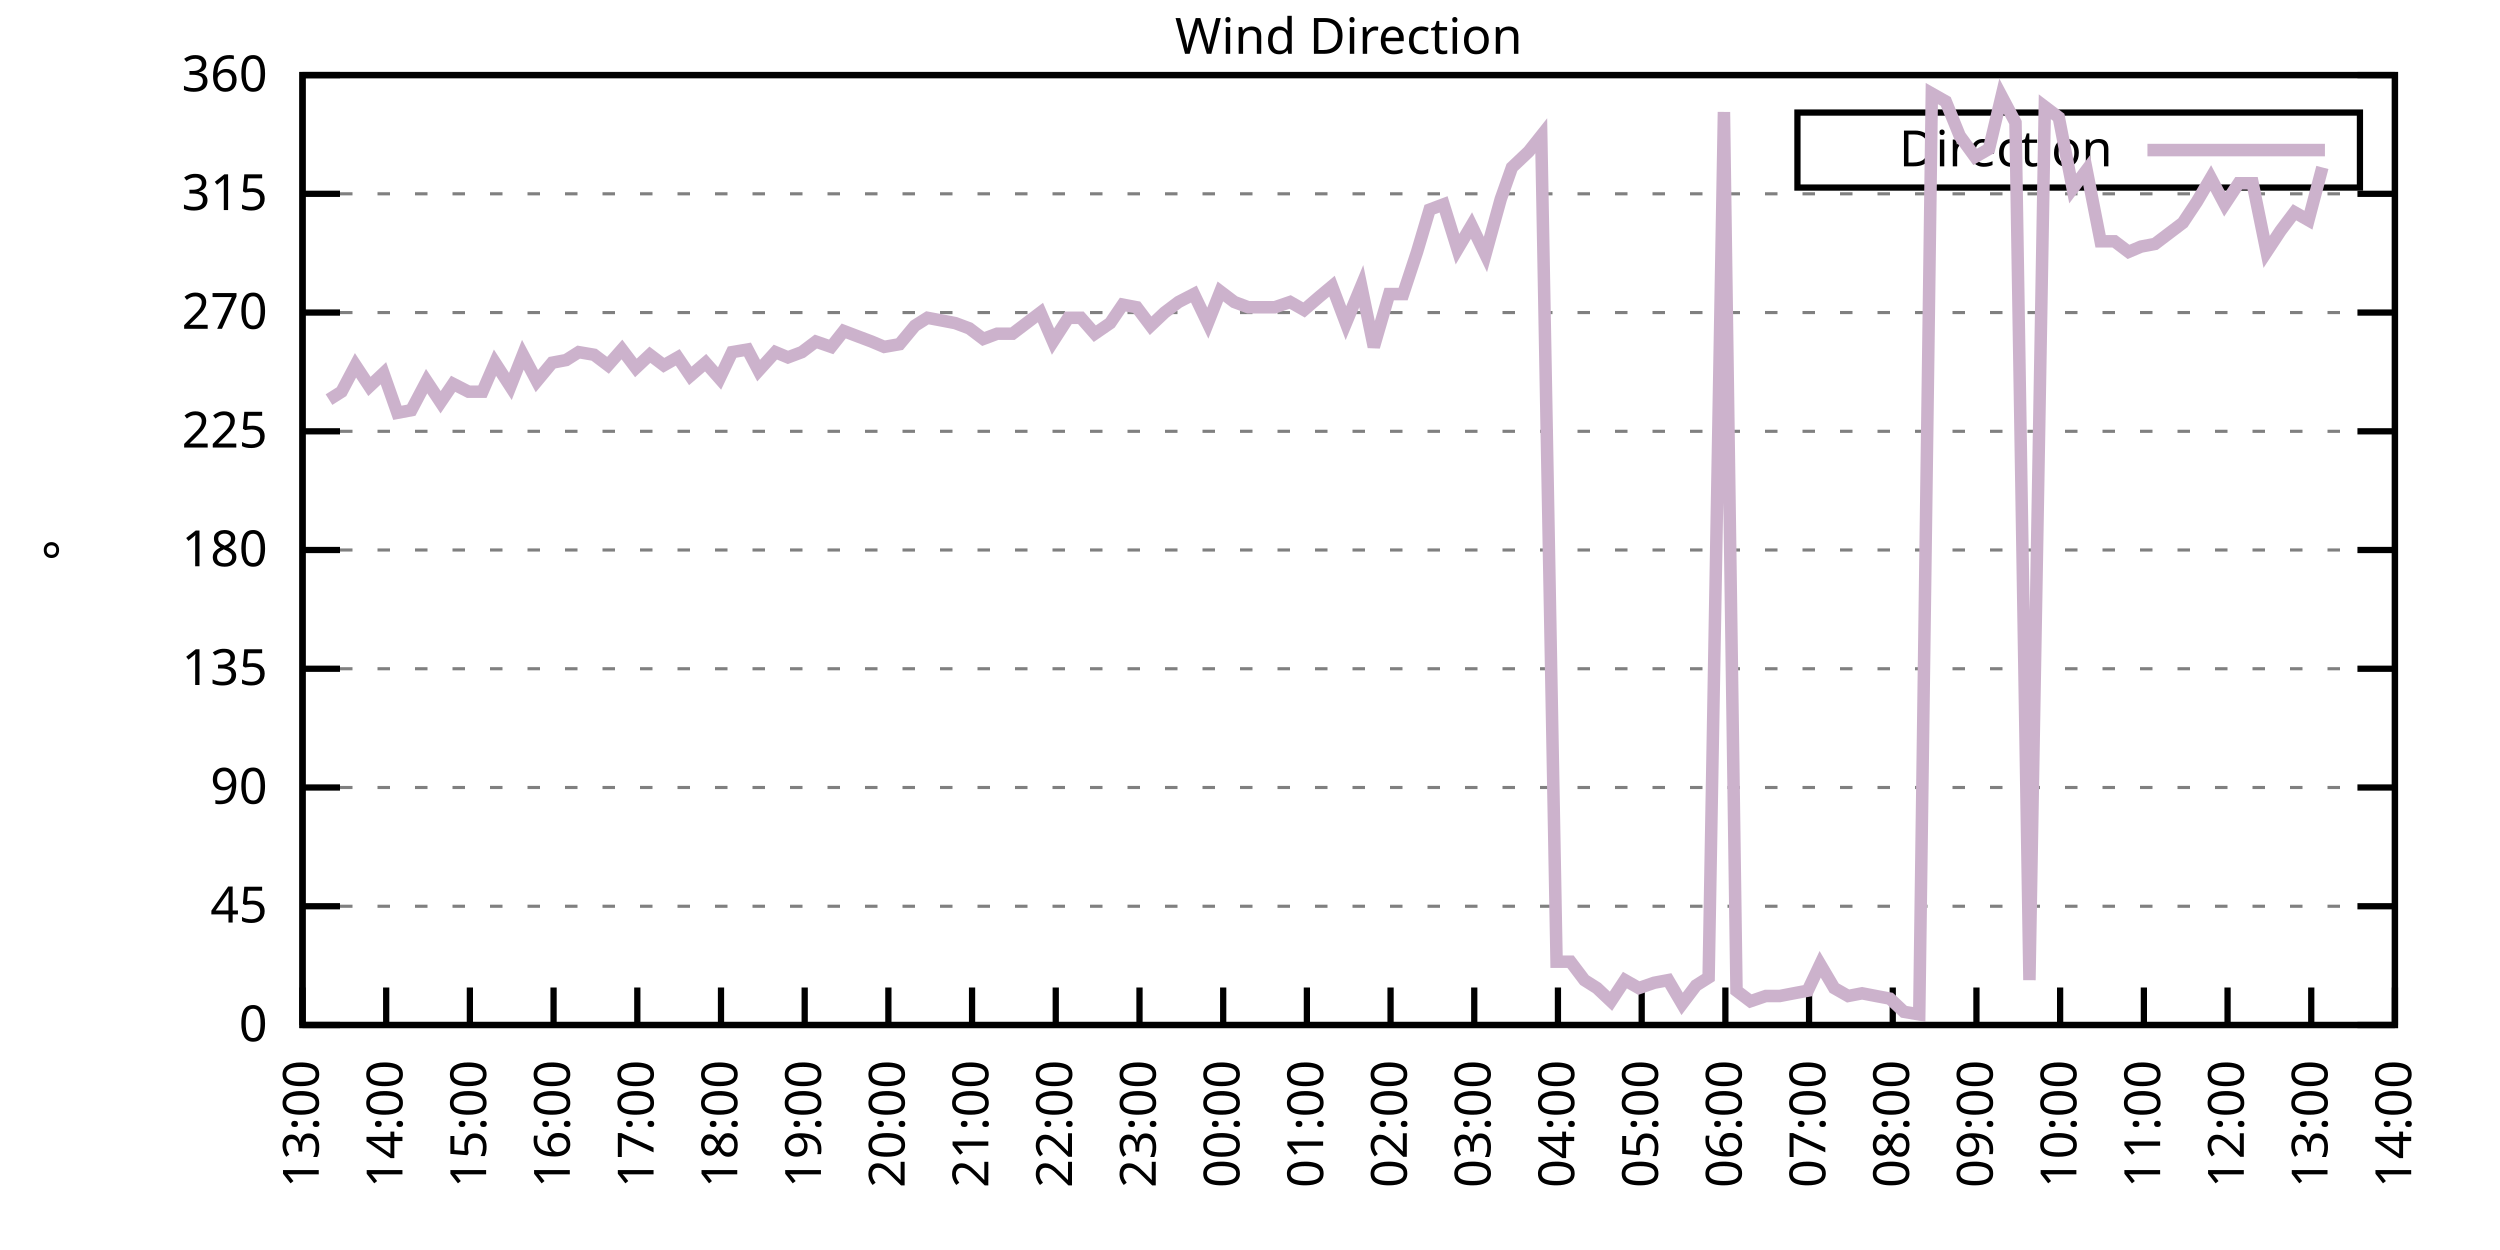
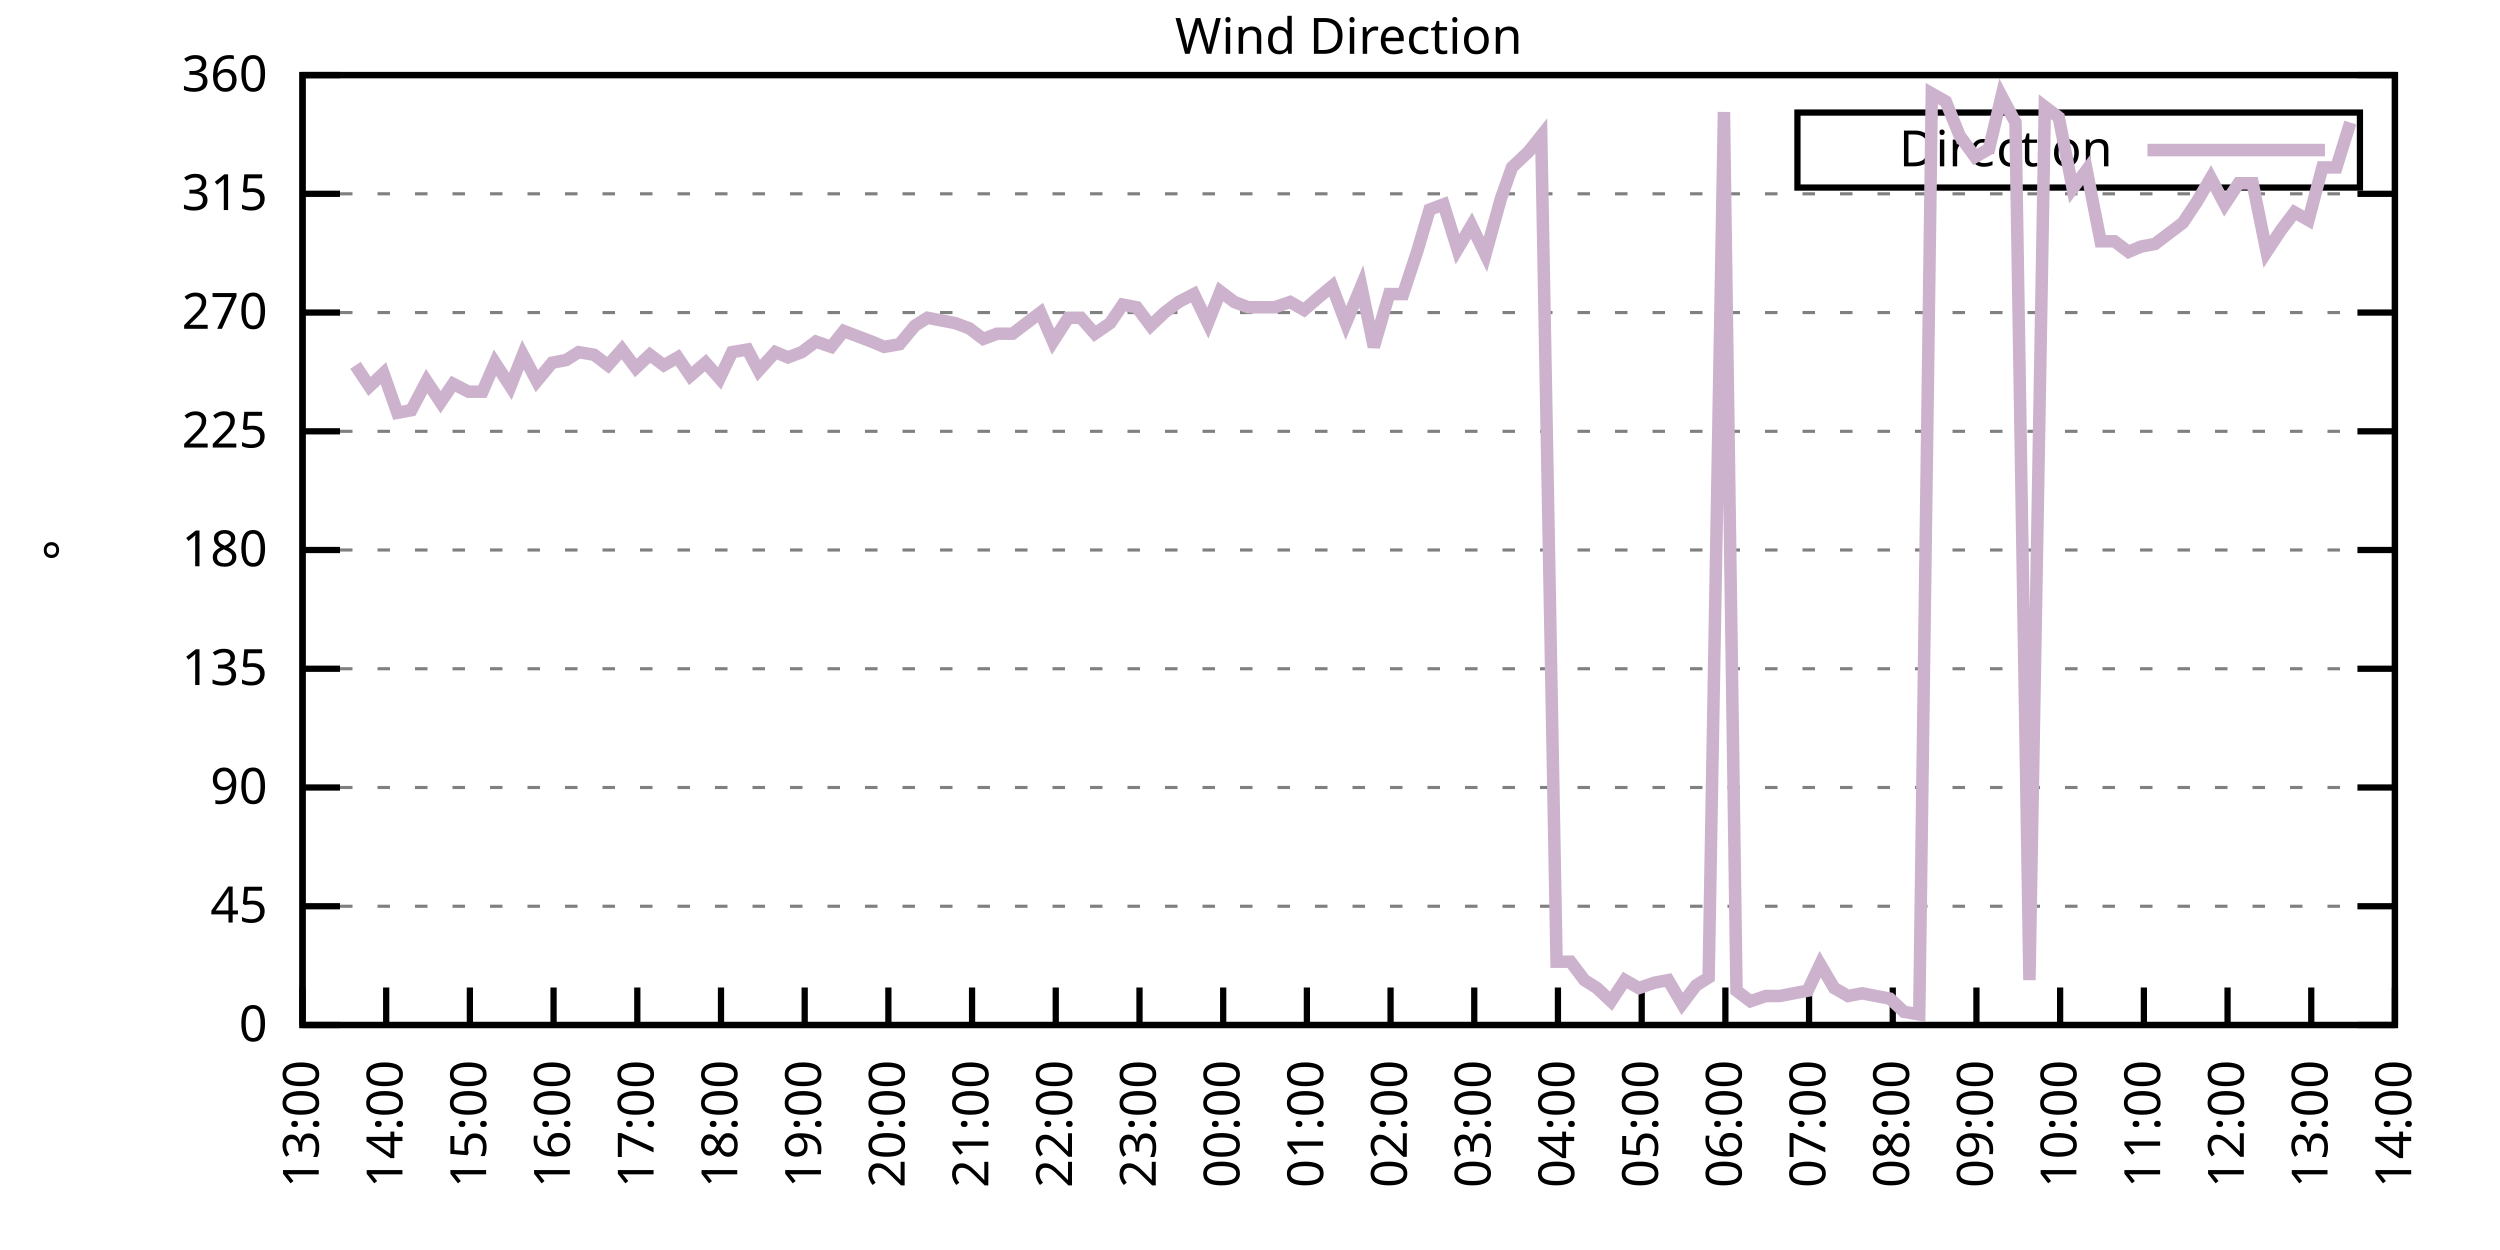
<svg xmlns="http://www.w3.org/2000/svg" xmlns:xlink="http://www.w3.org/1999/xlink" width="400" height="200" viewBox="0 0 400 200">
  <g id="gnuplot_canvas">
    <rect x="0" y="0" width="400" height="200" fill="none" />
    <defs>
      <circle id="gpDot" r="0.5" stroke-width="0.5" stroke="currentColor" />
      <path id="gpPt0" stroke-width="0.333" stroke="currentColor" d="M-1,0 h2 M0,-1 v2" />
      <path id="gpPt1" stroke-width="0.333" stroke="currentColor" d="M-1,-1 L1,1 M1,-1 L-1,1" />
      <path id="gpPt2" stroke-width="0.333" stroke="currentColor" d="M-1,0 L1,0 M0,-1 L0,1 M-1,-1 L1,1 M-1,1 L1,-1" />
      <rect id="gpPt3" stroke-width="0.333" stroke="currentColor" x="-1" y="-1" width="2" height="2" />
      <rect id="gpPt4" stroke-width="0.333" stroke="currentColor" fill="currentColor" x="-1" y="-1" width="2" height="2" />
      <circle id="gpPt5" stroke-width="0.333" stroke="currentColor" cx="0" cy="0" r="1" />
      <use xlink:href="#gpPt5" id="gpPt6" fill="currentColor" stroke="none" />
      <path id="gpPt7" stroke-width="0.333" stroke="currentColor" d="M0,-1.33 L-1.33,0.67 L1.33,0.67 z" />
      <use xlink:href="#gpPt7" id="gpPt8" fill="currentColor" stroke="none" />
      <use xlink:href="#gpPt7" id="gpPt9" stroke="currentColor" transform="rotate(180)" />
      <use xlink:href="#gpPt9" id="gpPt10" fill="currentColor" stroke="none" />
      <use xlink:href="#gpPt3" id="gpPt11" stroke="currentColor" transform="rotate(45)" />
      <use xlink:href="#gpPt11" id="gpPt12" fill="currentColor" stroke="none" />
      <path id="gpPt13" stroke-width="0.333" stroke="currentColor" d="M0,1.330 L1.265,0.411 L0.782,-1.067 L-0.782,-1.076 L-1.265,0.411 z" />
      <use xlink:href="#gpPt13" id="gpPt14" fill="currentColor" stroke="none" />
      <filter id="textbox" filterUnits="objectBoundingBox" x="0" y="0" height="1" width="1">
        <feFlood flood-color="white" flood-opacity="1" result="bgnd" />
        <feComposite in="SourceGraphic" in2="bgnd" operator="atop" />
      </filter>
      <filter id="greybox" filterUnits="objectBoundingBox" x="0" y="0" height="1" width="1">
        <feFlood flood-color="lightgrey" flood-opacity="1" result="grey" />
        <feComposite in="SourceGraphic" in2="grey" operator="atop" />
      </filter>
    </defs>
    <g fill="none" color="white" stroke="currentColor" stroke-width="1.00" stroke-linecap="butt" stroke-linejoin="miter">
</g>
    <g fill="none" color="black" stroke="currentColor" stroke-width="1.00" stroke-linecap="butt" stroke-linejoin="miter">
      <g stroke="none" shape-rendering="crispEdges">
        <polygon fill="rgb(255, 255, 255)" points="48.40,164.00 383.18,164.00 383.18,12.02 48.40,12.02 " />
      </g>
    </g>
    <g fill="none" color="black" stroke="currentColor" stroke-width="1.00" stroke-linecap="butt" stroke-linejoin="miter">
</g>
    <g fill="none" color="black" stroke="black" stroke-width="0.50" stroke-linecap="butt" stroke-linejoin="miter">
</g>
    <g fill="none" color="gray" stroke="currentColor" stroke-width="0.50" stroke-linecap="butt" stroke-linejoin="miter">
      <path stroke="gray" stroke-dasharray="2,4" class="gridline" d="M48.40,164.00 L383.19,164.00  " />
    </g>
    <g fill="none" color="gray" stroke="gray" stroke-width="1.00" stroke-linecap="butt" stroke-linejoin="miter">
</g>
    <g fill="none" color="black" stroke="currentColor" stroke-width="1.00" stroke-linecap="butt" stroke-linejoin="miter">
      <path stroke="black" d="M48.40,164.00 L54.40,164.00 M383.19,164.00 L377.19,164.00  " />
      <g transform="translate(42.80,166.60)" stroke="none" fill="black" font-family="Sans" font-size="8.00" text-anchor="end">
        <text>
          <tspan font-family="Sans"> 0</tspan>
        </text>
      </g>
    </g>
    <g fill="none" color="black" stroke="currentColor" stroke-width="1.00" stroke-linecap="butt" stroke-linejoin="miter">
</g>
    <g fill="none" color="black" stroke="black" stroke-width="0.50" stroke-linecap="butt" stroke-linejoin="miter">
</g>
    <g fill="none" color="gray" stroke="currentColor" stroke-width="0.50" stroke-linecap="butt" stroke-linejoin="miter">
      <path stroke="gray" stroke-dasharray="2,4" class="gridline" d="M48.40,145.00 L383.19,145.00  " />
    </g>
    <g fill="none" color="gray" stroke="gray" stroke-width="1.00" stroke-linecap="butt" stroke-linejoin="miter">
</g>
    <g fill="none" color="black" stroke="currentColor" stroke-width="1.00" stroke-linecap="butt" stroke-linejoin="miter">
      <path stroke="black" d="M48.40,145.00 L54.40,145.00 M383.19,145.00 L377.19,145.00  " />
      <g transform="translate(42.80,147.60)" stroke="none" fill="black" font-family="Sans" font-size="8.00" text-anchor="end">
        <text>
          <tspan font-family="Sans"> 45</tspan>
        </text>
      </g>
    </g>
    <g fill="none" color="black" stroke="currentColor" stroke-width="1.00" stroke-linecap="butt" stroke-linejoin="miter">
</g>
    <g fill="none" color="black" stroke="black" stroke-width="0.50" stroke-linecap="butt" stroke-linejoin="miter">
</g>
    <g fill="none" color="gray" stroke="currentColor" stroke-width="0.50" stroke-linecap="butt" stroke-linejoin="miter">
      <path stroke="gray" stroke-dasharray="2,4" class="gridline" d="M48.40,126.00 L383.19,126.00  " />
    </g>
    <g fill="none" color="gray" stroke="gray" stroke-width="1.00" stroke-linecap="butt" stroke-linejoin="miter">
</g>
    <g fill="none" color="black" stroke="currentColor" stroke-width="1.00" stroke-linecap="butt" stroke-linejoin="miter">
      <path stroke="black" d="M48.40,126.00 L54.40,126.00 M383.19,126.00 L377.19,126.00  " />
      <g transform="translate(42.80,128.60)" stroke="none" fill="black" font-family="Sans" font-size="8.00" text-anchor="end">
        <text>
          <tspan font-family="Sans"> 90</tspan>
        </text>
      </g>
    </g>
    <g fill="none" color="black" stroke="currentColor" stroke-width="1.00" stroke-linecap="butt" stroke-linejoin="miter">
</g>
    <g fill="none" color="black" stroke="black" stroke-width="0.50" stroke-linecap="butt" stroke-linejoin="miter">
</g>
    <g fill="none" color="gray" stroke="currentColor" stroke-width="0.50" stroke-linecap="butt" stroke-linejoin="miter">
      <path stroke="gray" stroke-dasharray="2,4" class="gridline" d="M48.40,107.00 L383.19,107.00  " />
    </g>
    <g fill="none" color="gray" stroke="gray" stroke-width="1.00" stroke-linecap="butt" stroke-linejoin="miter">
</g>
    <g fill="none" color="black" stroke="currentColor" stroke-width="1.00" stroke-linecap="butt" stroke-linejoin="miter">
      <path stroke="black" d="M48.40,107.00 L54.40,107.00 M383.19,107.00 L377.19,107.00  " />
      <g transform="translate(42.80,109.60)" stroke="none" fill="black" font-family="Sans" font-size="8.00" text-anchor="end">
        <text>
          <tspan font-family="Sans"> 135</tspan>
        </text>
      </g>
    </g>
    <g fill="none" color="black" stroke="currentColor" stroke-width="1.00" stroke-linecap="butt" stroke-linejoin="miter">
</g>
    <g fill="none" color="black" stroke="black" stroke-width="0.50" stroke-linecap="butt" stroke-linejoin="miter">
</g>
    <g fill="none" color="gray" stroke="currentColor" stroke-width="0.50" stroke-linecap="butt" stroke-linejoin="miter">
      <path stroke="gray" stroke-dasharray="2,4" class="gridline" d="M48.40,88.00 L383.19,88.00  " />
    </g>
    <g fill="none" color="gray" stroke="gray" stroke-width="1.00" stroke-linecap="butt" stroke-linejoin="miter">
</g>
    <g fill="none" color="black" stroke="currentColor" stroke-width="1.00" stroke-linecap="butt" stroke-linejoin="miter">
      <path stroke="black" d="M48.40,88.00 L54.40,88.00 M383.19,88.00 L377.19,88.00  " />
      <g transform="translate(42.80,90.60)" stroke="none" fill="black" font-family="Sans" font-size="8.00" text-anchor="end">
        <text>
          <tspan font-family="Sans"> 180</tspan>
        </text>
      </g>
    </g>
    <g fill="none" color="black" stroke="currentColor" stroke-width="1.00" stroke-linecap="butt" stroke-linejoin="miter">
</g>
    <g fill="none" color="black" stroke="black" stroke-width="0.50" stroke-linecap="butt" stroke-linejoin="miter">
</g>
    <g fill="none" color="gray" stroke="currentColor" stroke-width="0.50" stroke-linecap="butt" stroke-linejoin="miter">
      <path stroke="gray" stroke-dasharray="2,4" class="gridline" d="M48.40,69.01 L383.19,69.01  " />
    </g>
    <g fill="none" color="gray" stroke="gray" stroke-width="1.00" stroke-linecap="butt" stroke-linejoin="miter">
</g>
    <g fill="none" color="black" stroke="currentColor" stroke-width="1.00" stroke-linecap="butt" stroke-linejoin="miter">
      <path stroke="black" d="M48.40,69.01 L54.40,69.01 M383.19,69.01 L377.19,69.01  " />
      <g transform="translate(42.80,71.61)" stroke="none" fill="black" font-family="Sans" font-size="8.00" text-anchor="end">
        <text>
          <tspan font-family="Sans"> 225</tspan>
        </text>
      </g>
    </g>
    <g fill="none" color="black" stroke="currentColor" stroke-width="1.00" stroke-linecap="butt" stroke-linejoin="miter">
</g>
    <g fill="none" color="black" stroke="black" stroke-width="0.50" stroke-linecap="butt" stroke-linejoin="miter">
</g>
    <g fill="none" color="gray" stroke="currentColor" stroke-width="0.50" stroke-linecap="butt" stroke-linejoin="miter">
      <path stroke="gray" stroke-dasharray="2,4" class="gridline" d="M48.40,50.01 L383.19,50.01  " />
    </g>
    <g fill="none" color="gray" stroke="gray" stroke-width="1.00" stroke-linecap="butt" stroke-linejoin="miter">
</g>
    <g fill="none" color="black" stroke="currentColor" stroke-width="1.00" stroke-linecap="butt" stroke-linejoin="miter">
      <path stroke="black" d="M48.40,50.01 L54.40,50.01 M383.19,50.01 L377.19,50.01  " />
      <g transform="translate(42.80,52.61)" stroke="none" fill="black" font-family="Sans" font-size="8.00" text-anchor="end">
        <text>
          <tspan font-family="Sans"> 270</tspan>
        </text>
      </g>
    </g>
    <g fill="none" color="black" stroke="currentColor" stroke-width="1.00" stroke-linecap="butt" stroke-linejoin="miter">
</g>
    <g fill="none" color="black" stroke="black" stroke-width="0.50" stroke-linecap="butt" stroke-linejoin="miter">
</g>
    <g fill="none" color="gray" stroke="currentColor" stroke-width="0.50" stroke-linecap="butt" stroke-linejoin="miter">
      <path stroke="gray" stroke-dasharray="2,4" class="gridline" d="M48.40,31.01 L383.19,31.01  " />
    </g>
    <g fill="none" color="gray" stroke="gray" stroke-width="1.00" stroke-linecap="butt" stroke-linejoin="miter">
</g>
    <g fill="none" color="black" stroke="currentColor" stroke-width="1.00" stroke-linecap="butt" stroke-linejoin="miter">
      <path stroke="black" d="M48.40,31.01 L54.40,31.01 M383.19,31.01 L377.19,31.01  " />
      <g transform="translate(42.80,33.61)" stroke="none" fill="black" font-family="Sans" font-size="8.00" text-anchor="end">
        <text>
          <tspan font-family="Sans"> 315</tspan>
        </text>
      </g>
    </g>
    <g fill="none" color="black" stroke="currentColor" stroke-width="1.00" stroke-linecap="butt" stroke-linejoin="miter">
</g>
    <g fill="none" color="black" stroke="black" stroke-width="0.50" stroke-linecap="butt" stroke-linejoin="miter">
</g>
    <g fill="none" color="gray" stroke="currentColor" stroke-width="0.50" stroke-linecap="butt" stroke-linejoin="miter">
      <path stroke="gray" stroke-dasharray="2,4" class="gridline" d="M48.40,12.01 L383.19,12.01  " />
    </g>
    <g fill="none" color="gray" stroke="gray" stroke-width="1.00" stroke-linecap="butt" stroke-linejoin="miter">
</g>
    <g fill="none" color="black" stroke="currentColor" stroke-width="1.00" stroke-linecap="butt" stroke-linejoin="miter">
      <path stroke="black" d="M48.40,12.01 L54.40,12.01 M383.19,12.01 L377.19,12.01  " />
      <g transform="translate(42.80,14.61)" stroke="none" fill="black" font-family="Sans" font-size="8.00" text-anchor="end">
        <text>
          <tspan font-family="Sans"> 360</tspan>
        </text>
      </g>
    </g>
    <g fill="none" color="black" stroke="currentColor" stroke-width="1.00" stroke-linecap="butt" stroke-linejoin="miter">
      <path stroke="black" d="M48.40,164.00 L48.40,158.00  " />
      <g transform="translate(51.00,169.60) rotate(270.00)" stroke="none" fill="black" font-family="Sans" font-size="8.00" text-anchor="end">
        <text>
          <tspan font-family="Sans">13:00</tspan>
        </text>
      </g>
    </g>
    <g fill="none" color="black" stroke="currentColor" stroke-width="1.00" stroke-linecap="butt" stroke-linejoin="miter">
      <path stroke="black" d="M61.79,164.00 L61.79,158.00  " />
      <g transform="translate(64.39,169.60) rotate(270.00)" stroke="none" fill="black" font-family="Sans" font-size="8.00" text-anchor="end">
        <text>
          <tspan font-family="Sans">14:00</tspan>
        </text>
      </g>
    </g>
    <g fill="none" color="black" stroke="currentColor" stroke-width="1.00" stroke-linecap="butt" stroke-linejoin="miter">
      <path stroke="black" d="M75.18,164.00 L75.18,158.00  " />
      <g transform="translate(77.78,169.60) rotate(270.00)" stroke="none" fill="black" font-family="Sans" font-size="8.00" text-anchor="end">
        <text>
          <tspan font-family="Sans">15:00</tspan>
        </text>
      </g>
    </g>
    <g fill="none" color="black" stroke="currentColor" stroke-width="1.00" stroke-linecap="butt" stroke-linejoin="miter">
      <path stroke="black" d="M88.57,164.00 L88.57,158.00  " />
      <g transform="translate(91.17,169.60) rotate(270.00)" stroke="none" fill="black" font-family="Sans" font-size="8.00" text-anchor="end">
        <text>
          <tspan font-family="Sans">16:00</tspan>
        </text>
      </g>
    </g>
    <g fill="none" color="black" stroke="currentColor" stroke-width="1.00" stroke-linecap="butt" stroke-linejoin="miter">
      <path stroke="black" d="M101.97,164.00 L101.97,158.00  " />
      <g transform="translate(104.57,169.60) rotate(270.00)" stroke="none" fill="black" font-family="Sans" font-size="8.00" text-anchor="end">
        <text>
          <tspan font-family="Sans">17:00</tspan>
        </text>
      </g>
    </g>
    <g fill="none" color="black" stroke="currentColor" stroke-width="1.00" stroke-linecap="butt" stroke-linejoin="miter">
      <path stroke="black" d="M115.36,164.00 L115.36,158.00  " />
      <g transform="translate(117.96,169.60) rotate(270.00)" stroke="none" fill="black" font-family="Sans" font-size="8.00" text-anchor="end">
        <text>
          <tspan font-family="Sans">18:00</tspan>
        </text>
      </g>
    </g>
    <g fill="none" color="black" stroke="currentColor" stroke-width="1.00" stroke-linecap="butt" stroke-linejoin="miter">
      <path stroke="black" d="M128.75,164.00 L128.75,158.00  " />
      <g transform="translate(131.35,169.60) rotate(270.00)" stroke="none" fill="black" font-family="Sans" font-size="8.00" text-anchor="end">
        <text>
          <tspan font-family="Sans">19:00</tspan>
        </text>
      </g>
    </g>
    <g fill="none" color="black" stroke="currentColor" stroke-width="1.00" stroke-linecap="butt" stroke-linejoin="miter">
      <path stroke="black" d="M142.14,164.00 L142.14,158.00  " />
      <g transform="translate(144.74,169.60) rotate(270.00)" stroke="none" fill="black" font-family="Sans" font-size="8.00" text-anchor="end">
        <text>
          <tspan font-family="Sans">20:00</tspan>
        </text>
      </g>
    </g>
    <g fill="none" color="black" stroke="currentColor" stroke-width="1.00" stroke-linecap="butt" stroke-linejoin="miter">
      <path stroke="black" d="M155.53,164.00 L155.53,158.00  " />
      <g transform="translate(158.13,169.60) rotate(270.00)" stroke="none" fill="black" font-family="Sans" font-size="8.00" text-anchor="end">
        <text>
          <tspan font-family="Sans">21:00</tspan>
        </text>
      </g>
    </g>
    <g fill="none" color="black" stroke="currentColor" stroke-width="1.00" stroke-linecap="butt" stroke-linejoin="miter">
      <path stroke="black" d="M168.92,164.00 L168.92,158.00  " />
      <g transform="translate(171.52,169.60) rotate(270.00)" stroke="none" fill="black" font-family="Sans" font-size="8.00" text-anchor="end">
        <text>
          <tspan font-family="Sans">22:00</tspan>
        </text>
      </g>
    </g>
    <g fill="none" color="black" stroke="currentColor" stroke-width="1.00" stroke-linecap="butt" stroke-linejoin="miter">
      <path stroke="black" d="M182.32,164.00 L182.32,158.00  " />
      <g transform="translate(184.92,169.60) rotate(270.00)" stroke="none" fill="black" font-family="Sans" font-size="8.00" text-anchor="end">
        <text>
          <tspan font-family="Sans">23:00</tspan>
        </text>
      </g>
    </g>
    <g fill="none" color="black" stroke="currentColor" stroke-width="1.00" stroke-linecap="butt" stroke-linejoin="miter">
      <path stroke="black" d="M195.71,164.00 L195.71,158.00  " />
      <g transform="translate(198.31,169.60) rotate(270.00)" stroke="none" fill="black" font-family="Sans" font-size="8.00" text-anchor="end">
        <text>
          <tspan font-family="Sans">00:00</tspan>
        </text>
      </g>
    </g>
    <g fill="none" color="black" stroke="currentColor" stroke-width="1.00" stroke-linecap="butt" stroke-linejoin="miter">
      <path stroke="black" d="M209.10,164.00 L209.10,158.00  " />
      <g transform="translate(211.70,169.60) rotate(270.00)" stroke="none" fill="black" font-family="Sans" font-size="8.00" text-anchor="end">
        <text>
          <tspan font-family="Sans">01:00</tspan>
        </text>
      </g>
    </g>
    <g fill="none" color="black" stroke="currentColor" stroke-width="1.00" stroke-linecap="butt" stroke-linejoin="miter">
      <path stroke="black" d="M222.49,164.00 L222.49,158.00  " />
      <g transform="translate(225.09,169.60) rotate(270.00)" stroke="none" fill="black" font-family="Sans" font-size="8.00" text-anchor="end">
        <text>
          <tspan font-family="Sans">02:00</tspan>
        </text>
      </g>
    </g>
    <g fill="none" color="black" stroke="currentColor" stroke-width="1.00" stroke-linecap="butt" stroke-linejoin="miter">
      <path stroke="black" d="M235.88,164.00 L235.88,158.00  " />
      <g transform="translate(238.48,169.60) rotate(270.00)" stroke="none" fill="black" font-family="Sans" font-size="8.00" text-anchor="end">
        <text>
          <tspan font-family="Sans">03:00</tspan>
        </text>
      </g>
    </g>
    <g fill="none" color="black" stroke="currentColor" stroke-width="1.00" stroke-linecap="butt" stroke-linejoin="miter">
      <path stroke="black" d="M249.27,164.00 L249.27,158.00  " />
      <g transform="translate(251.87,169.60) rotate(270.00)" stroke="none" fill="black" font-family="Sans" font-size="8.00" text-anchor="end">
        <text>
          <tspan font-family="Sans">04:00</tspan>
        </text>
      </g>
    </g>
    <g fill="none" color="black" stroke="currentColor" stroke-width="1.00" stroke-linecap="butt" stroke-linejoin="miter">
      <path stroke="black" d="M262.67,164.00 L262.67,158.00  " />
      <g transform="translate(265.27,169.60) rotate(270.00)" stroke="none" fill="black" font-family="Sans" font-size="8.00" text-anchor="end">
        <text>
          <tspan font-family="Sans">05:00</tspan>
        </text>
      </g>
    </g>
    <g fill="none" color="black" stroke="currentColor" stroke-width="1.00" stroke-linecap="butt" stroke-linejoin="miter">
      <path stroke="black" d="M276.06,164.00 L276.06,158.00  " />
      <g transform="translate(278.66,169.60) rotate(270.00)" stroke="none" fill="black" font-family="Sans" font-size="8.00" text-anchor="end">
        <text>
          <tspan font-family="Sans">06:00</tspan>
        </text>
      </g>
    </g>
    <g fill="none" color="black" stroke="currentColor" stroke-width="1.00" stroke-linecap="butt" stroke-linejoin="miter">
      <path stroke="black" d="M289.45,164.00 L289.45,158.00  " />
      <g transform="translate(292.05,169.60) rotate(270.00)" stroke="none" fill="black" font-family="Sans" font-size="8.00" text-anchor="end">
        <text>
          <tspan font-family="Sans">07:00</tspan>
        </text>
      </g>
    </g>
    <g fill="none" color="black" stroke="currentColor" stroke-width="1.00" stroke-linecap="butt" stroke-linejoin="miter">
      <path stroke="black" d="M302.84,164.00 L302.84,158.00  " />
      <g transform="translate(305.44,169.60) rotate(270.00)" stroke="none" fill="black" font-family="Sans" font-size="8.00" text-anchor="end">
        <text>
          <tspan font-family="Sans">08:00</tspan>
        </text>
      </g>
    </g>
    <g fill="none" color="black" stroke="currentColor" stroke-width="1.00" stroke-linecap="butt" stroke-linejoin="miter">
      <path stroke="black" d="M316.23,164.00 L316.23,158.00  " />
      <g transform="translate(318.83,169.60) rotate(270.00)" stroke="none" fill="black" font-family="Sans" font-size="8.00" text-anchor="end">
        <text>
          <tspan font-family="Sans">09:00</tspan>
        </text>
      </g>
    </g>
    <g fill="none" color="black" stroke="currentColor" stroke-width="1.00" stroke-linecap="butt" stroke-linejoin="miter">
      <path stroke="black" d="M329.62,164.00 L329.62,158.00  " />
      <g transform="translate(332.22,169.60) rotate(270.00)" stroke="none" fill="black" font-family="Sans" font-size="8.00" text-anchor="end">
        <text>
          <tspan font-family="Sans">10:00</tspan>
        </text>
      </g>
    </g>
    <g fill="none" color="black" stroke="currentColor" stroke-width="1.00" stroke-linecap="butt" stroke-linejoin="miter">
      <path stroke="black" d="M343.02,164.00 L343.02,158.00  " />
      <g transform="translate(345.62,169.60) rotate(270.00)" stroke="none" fill="black" font-family="Sans" font-size="8.00" text-anchor="end">
        <text>
          <tspan font-family="Sans">11:00</tspan>
        </text>
      </g>
    </g>
    <g fill="none" color="black" stroke="currentColor" stroke-width="1.00" stroke-linecap="butt" stroke-linejoin="miter">
      <path stroke="black" d="M356.41,164.00 L356.41,158.00  " />
      <g transform="translate(359.01,169.60) rotate(270.00)" stroke="none" fill="black" font-family="Sans" font-size="8.00" text-anchor="end">
        <text>
          <tspan font-family="Sans">12:00</tspan>
        </text>
      </g>
    </g>
    <g fill="none" color="black" stroke="currentColor" stroke-width="1.00" stroke-linecap="butt" stroke-linejoin="miter">
      <path stroke="black" d="M369.80,164.00 L369.80,158.00  " />
      <g transform="translate(372.40,169.60) rotate(270.00)" stroke="none" fill="black" font-family="Sans" font-size="8.00" text-anchor="end">
        <text>
          <tspan font-family="Sans">13:00</tspan>
        </text>
      </g>
    </g>
    <g fill="none" color="black" stroke="currentColor" stroke-width="1.00" stroke-linecap="butt" stroke-linejoin="miter">
      <path stroke="black" d="M383.19,164.00 L383.19,158.00  " />
      <g transform="translate(385.79,169.60) rotate(270.00)" stroke="none" fill="black" font-family="Sans" font-size="8.00" text-anchor="end">
        <text>
          <tspan font-family="Sans">14:00</tspan>
        </text>
      </g>
    </g>
    <g fill="none" color="black" stroke="currentColor" stroke-width="1.00" stroke-linecap="butt" stroke-linejoin="miter">
</g>
    <g fill="none" color="black" stroke="currentColor" stroke-width="1.00" stroke-linecap="butt" stroke-linejoin="miter">
      <path stroke="black" d="M48.40,12.01 L48.40,164.00 L383.19,164.00 L383.19,12.01 L48.40,12.01 Z  " />
    </g>
    <g fill="none" color="black" stroke="currentColor" stroke-width="1.00" stroke-linecap="butt" stroke-linejoin="miter">
</g>
    <g fill="none" color="black" stroke="currentColor" stroke-width="1.00" stroke-linecap="butt" stroke-linejoin="miter">
      <path stroke="black" d="M287.59,30.01 L287.59,18.01 L377.59,18.01 L377.59,30.01 L287.59,30.01 Z  " />
    </g>
    <g id="Wind_direction_plot_1">
      <g fill="none" color="white" stroke="black" stroke-width="2.00" stroke-linecap="butt" stroke-linejoin="miter">
</g>
      <g fill="none" color="black" stroke="currentColor" stroke-width="2.00" stroke-linecap="butt" stroke-linejoin="miter">
        <g transform="translate(337.99,26.61)" stroke="none" fill="black" font-family="Sans" font-size="8.00" text-anchor="end">
          <text>
            <tspan font-family="Sans">Direction</tspan>
          </text>
        </g>
      </g>
      <g fill="none" color="black" stroke="currentColor" stroke-width="2.00" stroke-linecap="butt" stroke-linejoin="miter">
-         <path stroke="rgb(204, 178, 204)" d="M343.59,24.01 L371.99,24.01 M52.64,63.94 L54.65,62.67 L56.88,58.45 L59.11,61.83 L61.35,59.72 L63.58,66.05   L65.81,65.63 L68.26,60.98 L70.50,64.36 L72.50,61.41 L74.96,62.67 L77.19,62.67 L79.20,58.03 L81.66,61.83   L83.66,56.76 L85.90,60.98 L88.35,58.03 L90.58,57.61 L92.59,56.34 L95.05,56.76 L97.28,58.45 L99.51,55.92   L101.74,58.87 L103.98,56.76 L106.21,58.45 L108.44,57.18 L110.45,60.14 L112.90,58.03 L115.13,60.56 L117.14,56.34   L119.60,55.92 L121.38,59.30 L124.06,56.34 L126.07,57.18 L128.30,56.34 L130.54,54.65 L132.99,55.50 L135.00,52.96   L137.23,53.81 L139.46,54.65 L141.47,55.50 L143.93,55.07 L146.38,52.12 L148.39,50.85 L150.62,51.27 L152.85,51.70   L155.09,52.54 L157.32,54.23 L159.55,53.39 L162.01,53.39 L164.24,51.70 L166.47,50.01 L168.48,54.65 L170.93,50.85   L172.94,50.85 L175.17,53.39 L177.63,51.70 L179.64,48.74 L181.87,49.16 L184.10,52.12 L186.33,50.01 L188.57,48.32   L191.02,47.05 L193.25,51.70 L195.26,46.63 L197.49,48.32 L199.73,49.16 L201.96,49.16 L203.97,49.16 L206.42,48.32   L208.65,49.59 L211.11,47.47 L213.12,45.79 L215.35,51.70 L217.80,45.79 L219.81,55.50 L222.27,47.05 L224.50,47.05   L226.73,40.30 L228.74,33.54 L230.97,32.70 L233.20,39.87 L235.44,36.08 L237.67,40.72 L240.12,31.85 L241.91,26.79   L244.59,24.25 L246.60,21.72 L249.05,153.87 L251.28,153.87 L253.51,156.82 L255.52,158.09 L257.76,160.20 L259.99,156.82   L262.22,158.09 L264.67,157.24 L266.91,156.82 L269.14,160.62 L271.37,157.67 L273.38,156.40 L275.83,17.92 L277.84,158.51   L280.07,160.20 L282.53,159.36 L284.76,159.36 L286.99,158.93 L289.23,158.51 L291.23,154.29 L293.47,158.09 L295.70,159.36   L297.93,158.93 L300.16,159.36 L302.39,159.78 L304.63,161.89 L307.08,162.31 L309.09,14.97 L311.32,16.23 L313.55,21.72   L316.01,25.10 L318.24,23.83 L320.25,15.39 L322.48,19.61 L324.71,156.82 L327.17,17.08 L329.40,18.77 L331.63,30.16   L333.86,27.21 L336.10,38.61 L338.33,38.61 L340.56,40.30 L342.57,39.45 L344.80,39.03 L347.03,37.34 L349.26,35.65   L351.50,32.28 L353.73,28.48 L355.96,32.70 L358.19,29.32 L360.42,29.32 L362.66,40.30 L364.89,36.92 L367.12,33.96   L369.35,35.23 L371.58,26.79  " />
+         <path stroke="rgb(204, 178, 204)" d="M343.59,24.01 L371.99,24.01 M56.88,58.45 L59.11,61.83 L61.35,59.72 L63.58,66.05 L65.81,65.63 L68.26,60.98   L70.50,64.36 L72.50,61.41 L74.96,62.67 L77.19,62.67 L79.20,58.03 L81.66,61.83 L83.66,56.76 L85.90,60.98   L88.35,58.03 L90.58,57.61 L92.59,56.34 L95.05,56.76 L97.28,58.45 L99.51,55.92 L101.74,58.87 L103.98,56.76   L106.21,58.45 L108.44,57.18 L110.45,60.14 L112.90,58.03 L115.13,60.56 L117.14,56.34 L119.60,55.92 L121.38,59.30   L124.06,56.34 L126.07,57.18 L128.30,56.34 L130.54,54.65 L132.99,55.50 L135.00,52.96 L137.23,53.81 L139.46,54.65   L141.47,55.50 L143.93,55.07 L146.38,52.12 L148.39,50.85 L150.62,51.27 L152.85,51.70 L155.09,52.54 L157.32,54.23   L159.55,53.39 L162.01,53.39 L164.24,51.70 L166.47,50.01 L168.48,54.65 L170.93,50.85 L172.94,50.85 L175.17,53.39   L177.63,51.70 L179.64,48.74 L181.87,49.16 L184.10,52.12 L186.33,50.01 L188.57,48.32 L191.02,47.05 L193.25,51.70   L195.26,46.63 L197.49,48.32 L199.73,49.16 L201.96,49.16 L203.97,49.16 L206.42,48.32 L208.65,49.59 L211.11,47.47   L213.12,45.79 L215.35,51.70 L217.80,45.79 L219.81,55.50 L222.27,47.05 L224.50,47.05 L226.73,40.30 L228.74,33.54   L230.97,32.70 L233.20,39.87 L235.44,36.08 L237.67,40.72 L240.12,31.85 L241.91,26.79 L244.59,24.25 L246.60,21.72   L249.05,153.87 L251.28,153.87 L253.51,156.82 L255.52,158.09 L257.76,160.20 L259.99,156.82 L262.22,158.09 L264.67,157.24   L266.91,156.82 L269.14,160.62 L271.37,157.67 L273.38,156.40 L275.83,17.92 L277.84,158.51 L280.07,160.20 L282.53,159.36   L284.76,159.36 L286.99,158.93 L289.23,158.51 L291.23,154.29 L293.47,158.09 L295.70,159.36 L297.93,158.93 L300.16,159.36   L302.39,159.78 L304.63,161.89 L307.08,162.31 L309.09,14.97 L311.32,16.23 L313.55,21.72 L316.01,25.10 L318.24,23.83   L320.25,15.39 L322.48,19.61 L324.71,156.82 L327.17,17.08 L329.40,18.77 L331.63,30.16 L333.86,27.21 L336.10,38.61   L338.33,38.61 L340.56,40.30 L342.57,39.45 L344.80,39.03 L347.03,37.34 L349.26,35.65 L351.50,32.28 L353.73,28.48   L355.96,32.70 L358.19,29.32 L360.42,29.32 L362.66,40.30 L364.89,36.92 L367.12,33.96 L369.35,35.23 L371.58,26.79   L373.82,26.79 L376.05,19.61  " />
      </g>
    </g>
    <g fill="none" color="black" stroke="currentColor" stroke-width="2.00" stroke-linecap="butt" stroke-linejoin="miter">
</g>
    <g fill="none" color="black" stroke="black" stroke-width="1.00" stroke-linecap="butt" stroke-linejoin="miter">
</g>
    <g fill="none" color="black" stroke="currentColor" stroke-width="1.00" stroke-linecap="butt" stroke-linejoin="miter">
      <path stroke="black" d="M48.40,12.01 L48.40,164.00 L383.19,164.00 L383.19,12.01 L48.40,12.01 Z  " />
      <g transform="translate(12.80,88.01) rotate(270.00)" stroke="none" fill="black" font-family="Sans" font-size="8.00" text-anchor="middle">
        <text>
          <tspan font-family="Sans">°</tspan>
        </text>
      </g>
    </g>
    <g fill="none" color="black" stroke="currentColor" stroke-width="1.00" stroke-linecap="butt" stroke-linejoin="miter">
</g>
    <g fill="none" color="black" stroke="currentColor" stroke-width="1.00" stroke-linecap="butt" stroke-linejoin="miter">
      <g transform="translate(215.79,8.61)" stroke="none" fill="black" font-family="Sans" font-size="8.00" text-anchor="middle">
        <text>
          <tspan font-family="Sans">Wind Direction</tspan>
        </text>
      </g>
    </g>
    <g fill="none" color="black" stroke="currentColor" stroke-width="1.00" stroke-linecap="butt" stroke-linejoin="miter">
</g>
  </g>
</svg>
